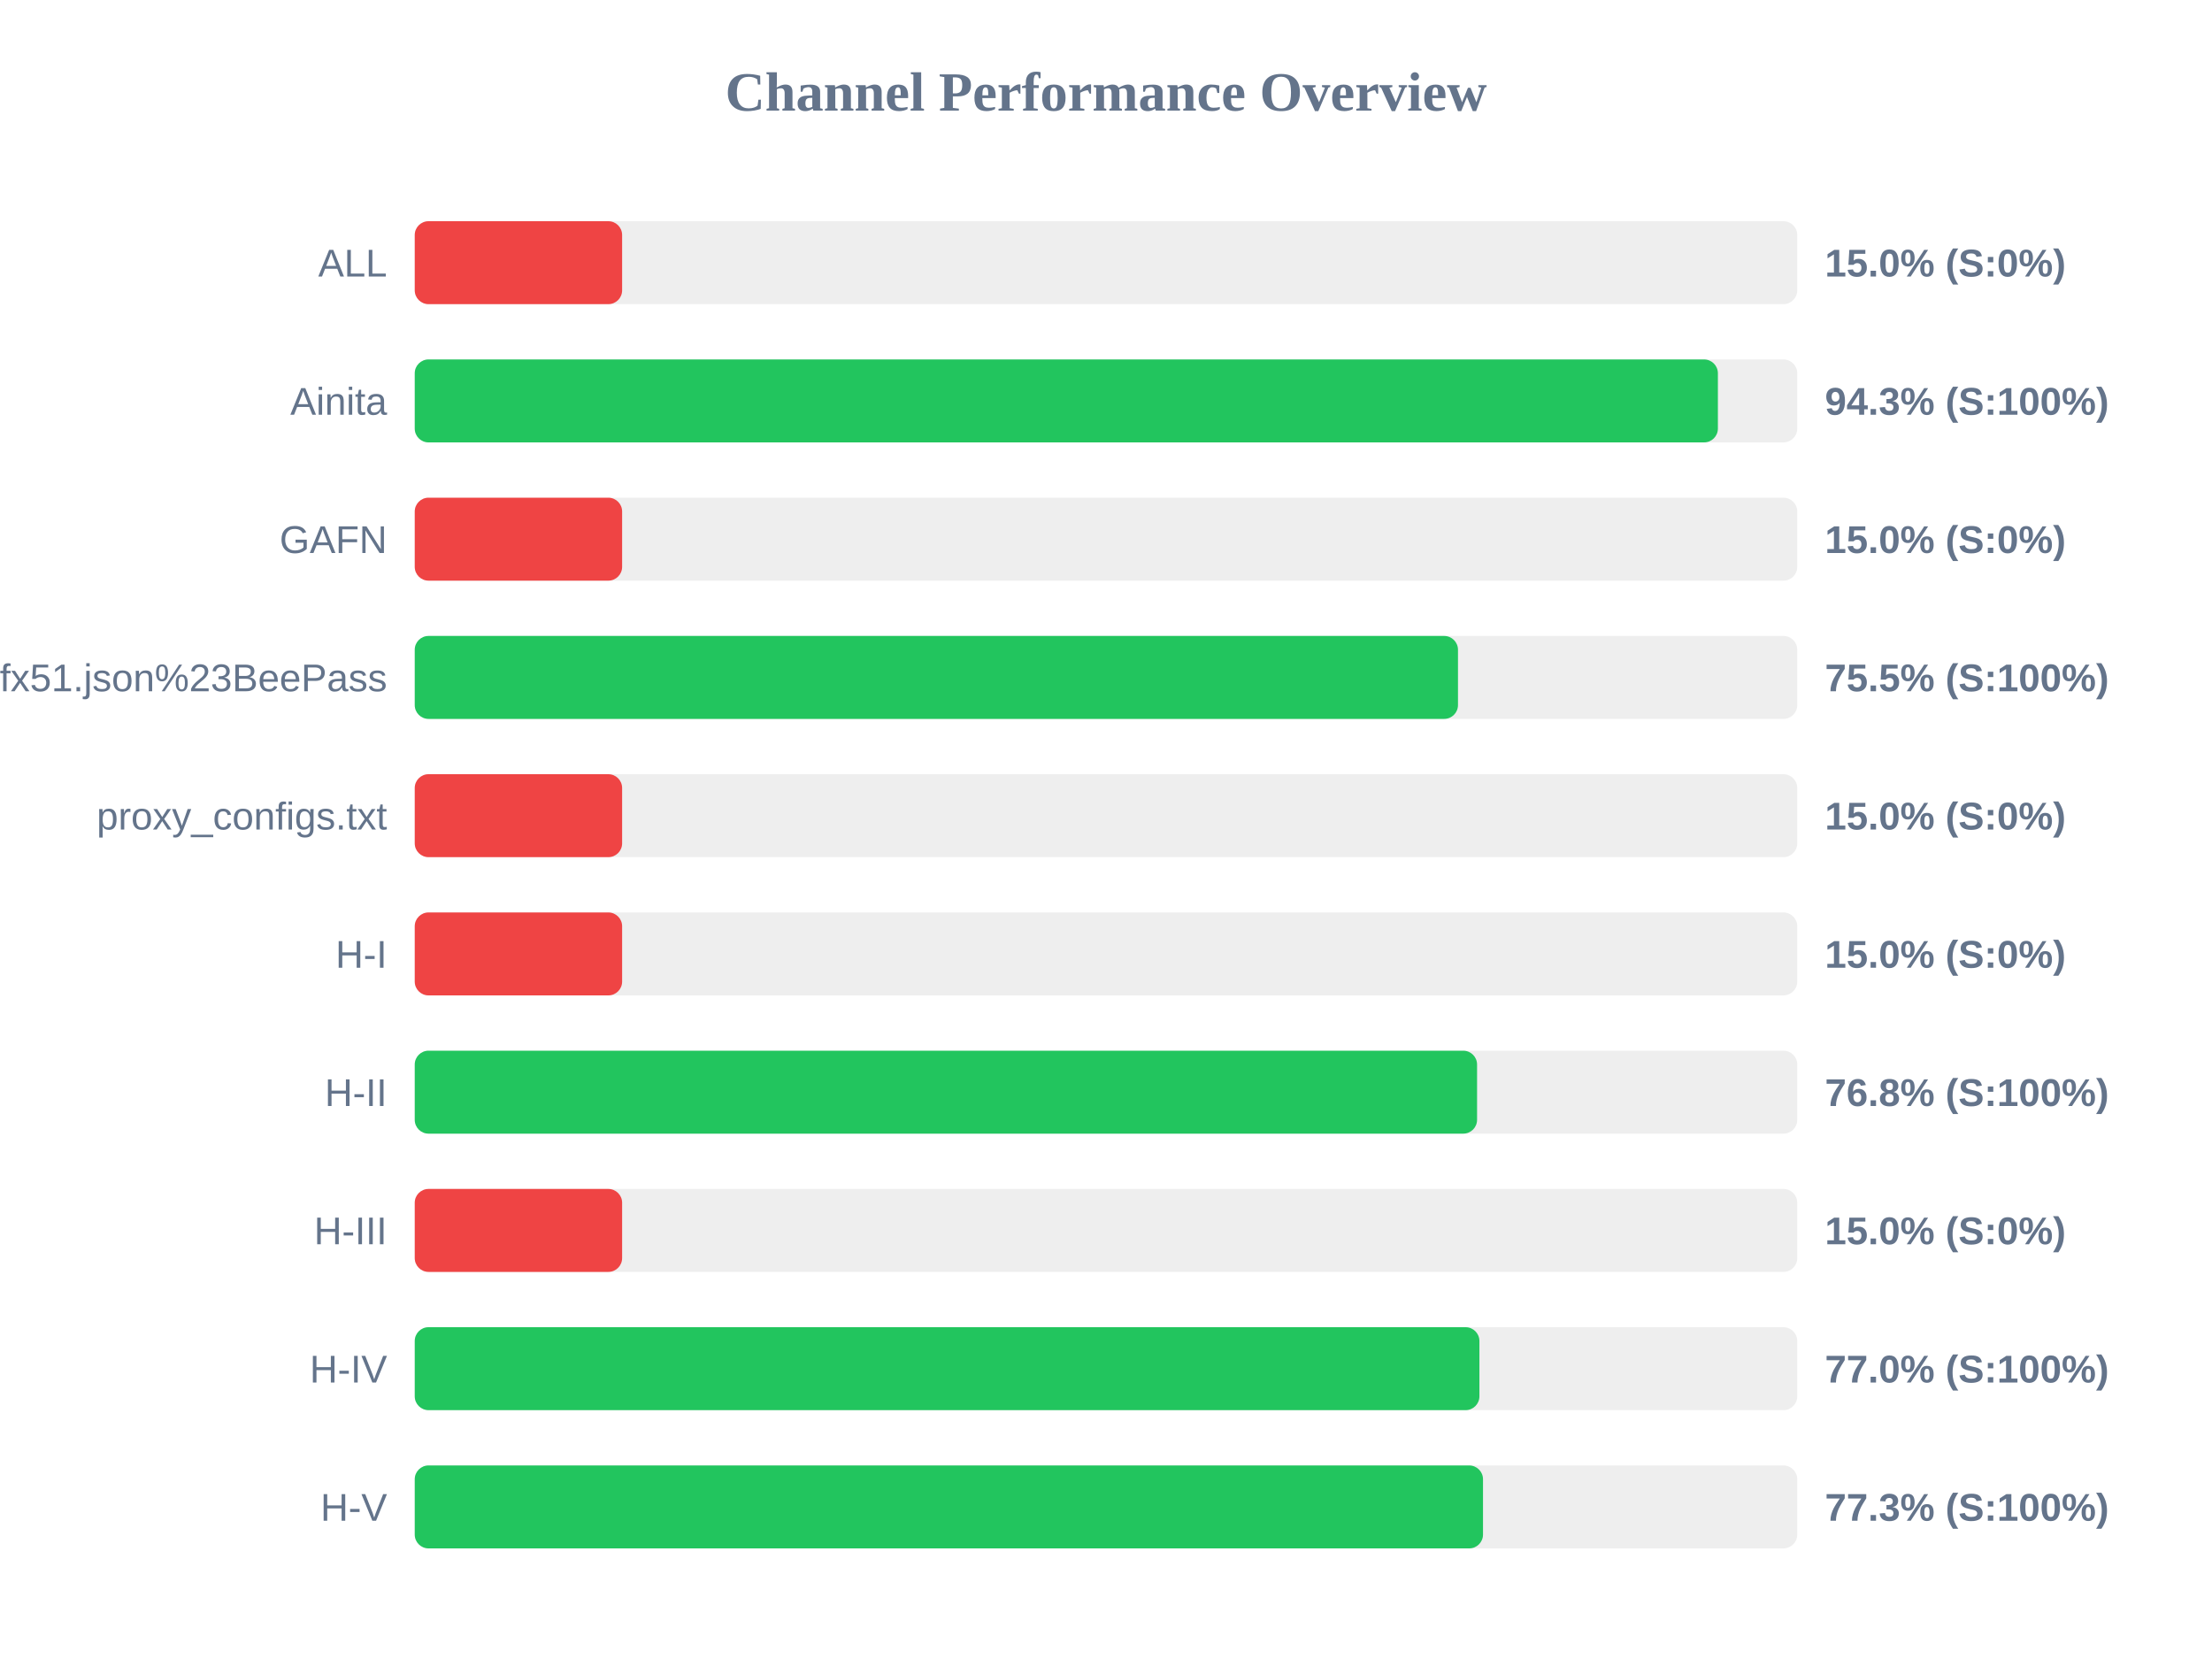
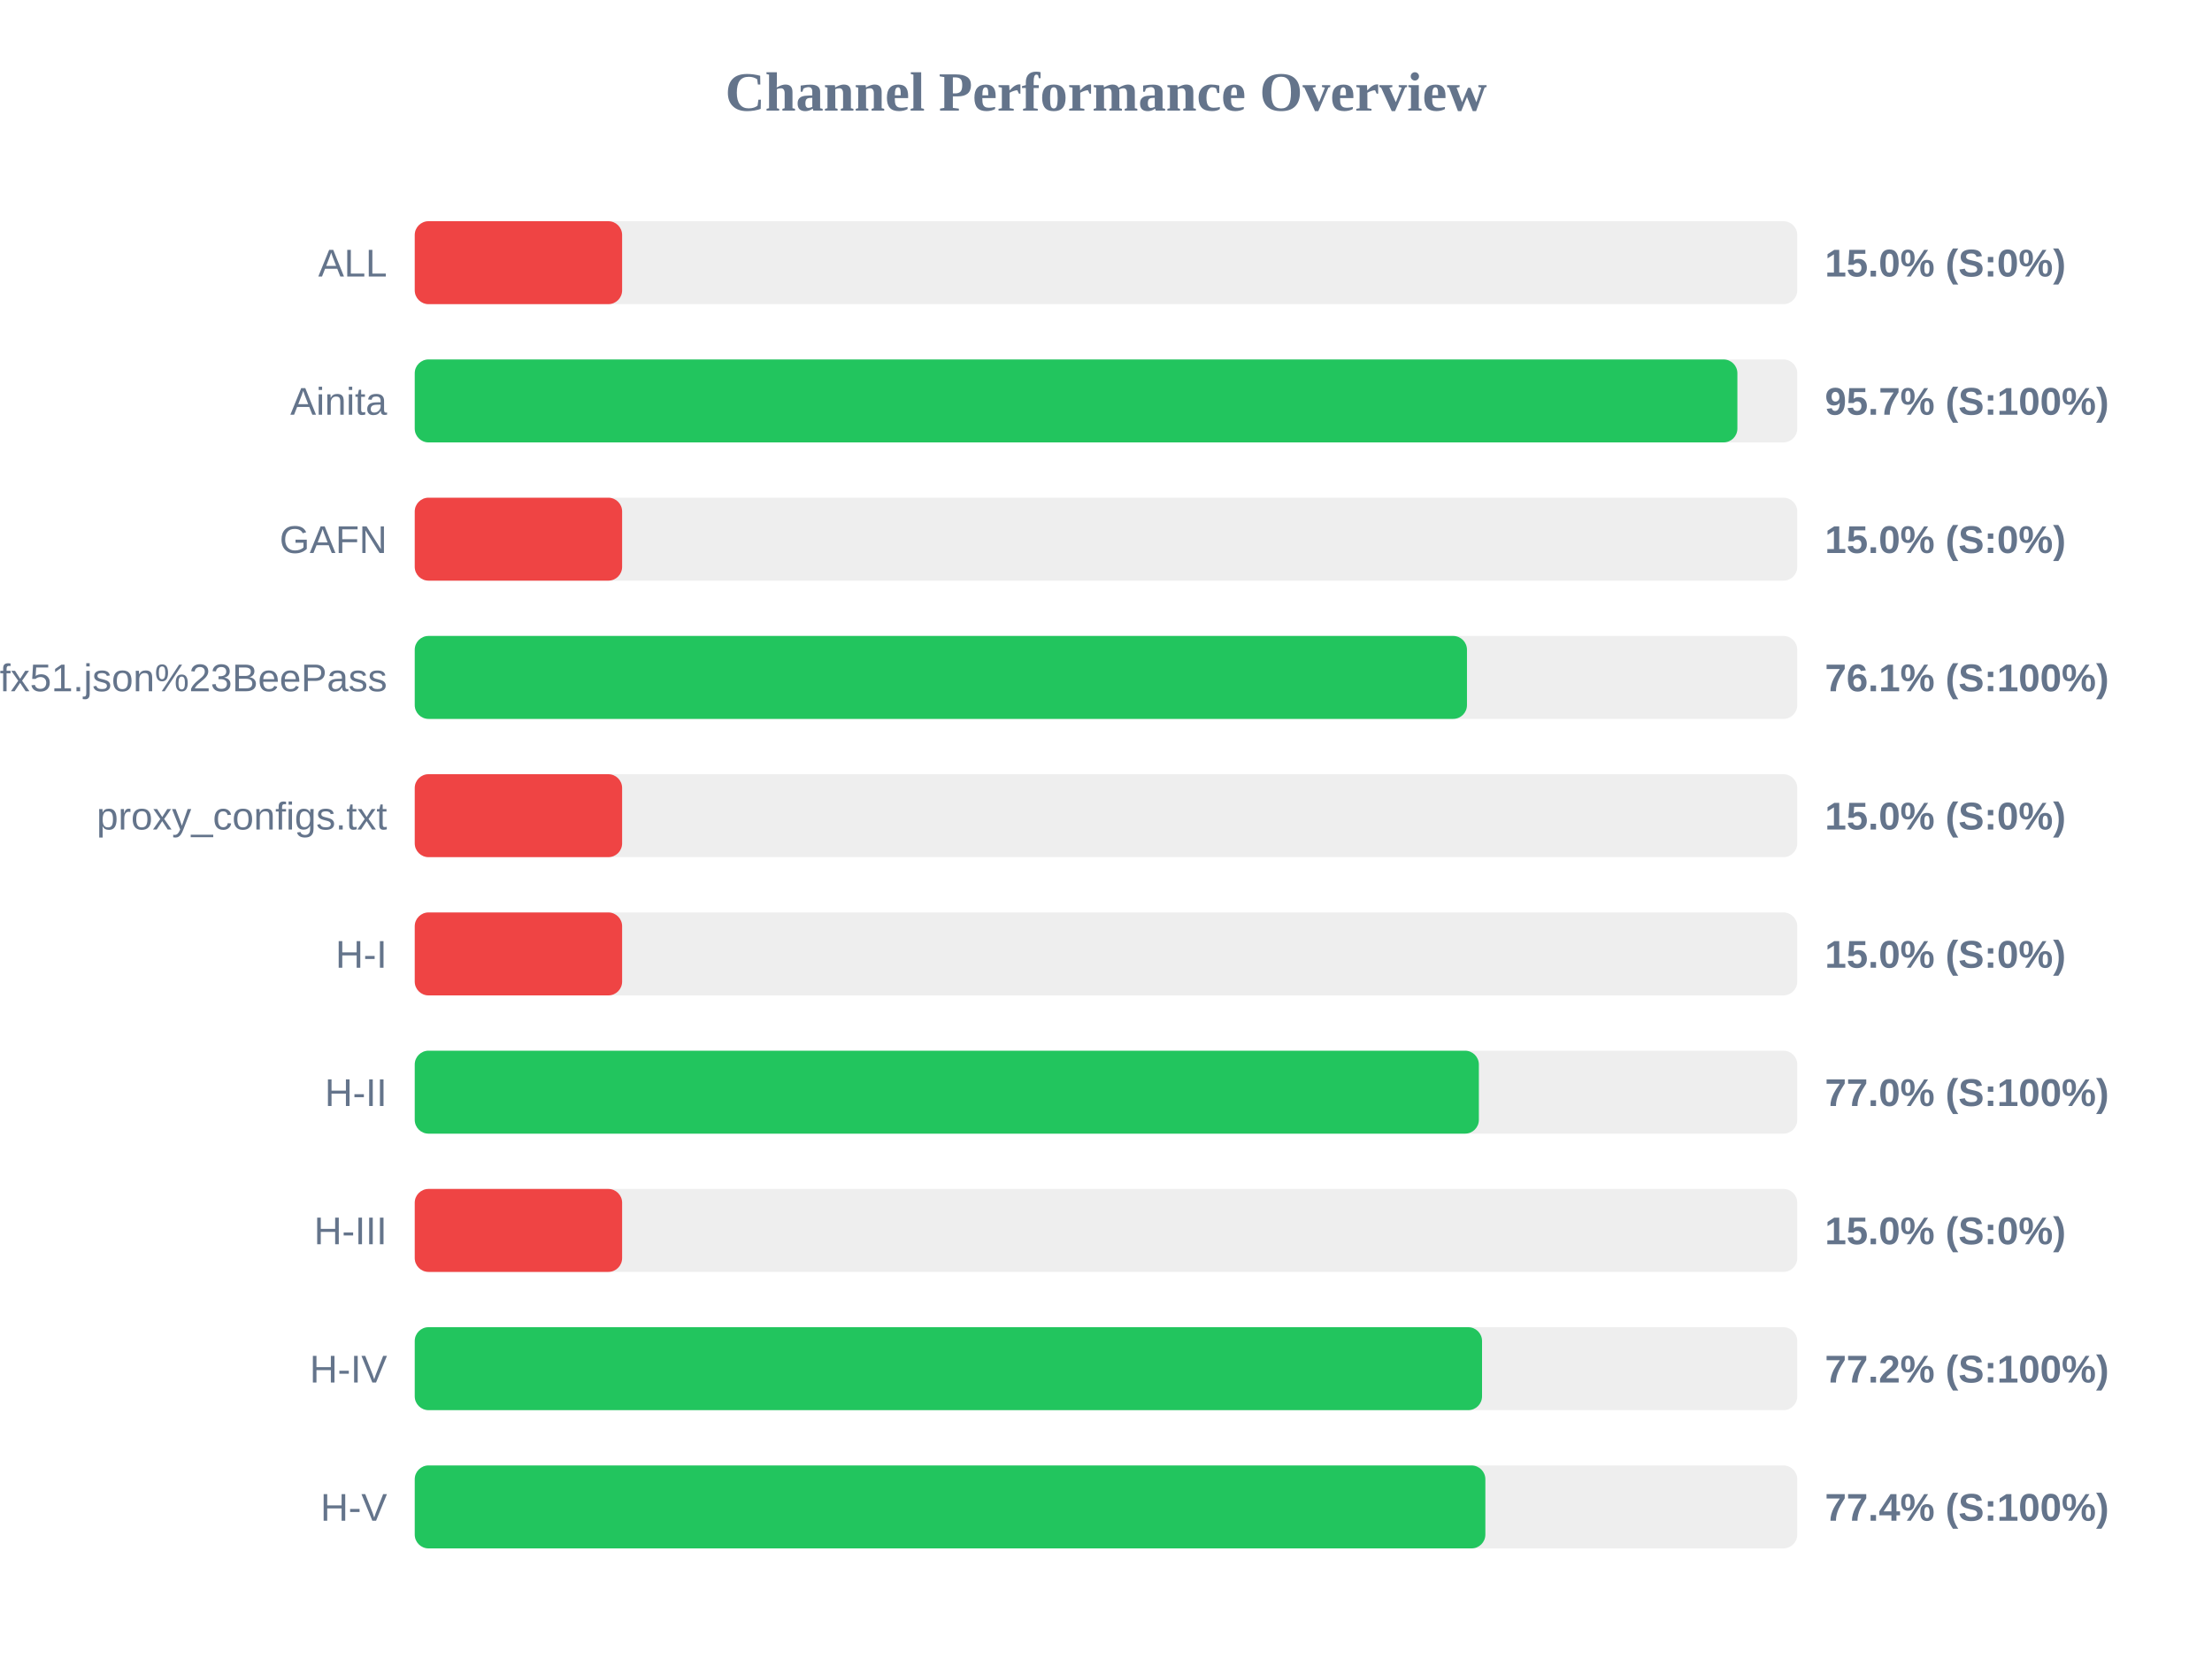
<svg xmlns="http://www.w3.org/2000/svg" width="800" height="600" version="1.1">
  <style>
        .row { font: 14px Arial; fill: #64748b; }
        .score { font: bold 14px Arial; fill: #64748b; }
    </style>
  <text x="400" y="40" text-anchor="middle" font-size="20px" font-weight="bold" fill="#64748b">Channel Performance Overview</text>
  <rect x="150" y="80" width="500" height="30" fill="#eee" rx="5" />
  <rect x="150" y="80" width="75.0" height="30" fill="#ef4444" rx="5" />
  <text x="140" y="100" text-anchor="end" class="row">ALL</text>
  <text x="660" y="100" text-anchor="start" class="score">15.0% (S:0%)</text>
  <rect x="150" y="130" width="500" height="30" fill="#eee" rx="5" />
-   <rect x="150" y="130" width="471.3" height="30" fill="#22c55e" rx="5" />
+   <rect x="150" y="130" width="478.35" height="30" fill="#22c55e" rx="5" />
  <text x="140" y="150" text-anchor="end" class="row">Ainita</text>
-   <text x="660" y="150" text-anchor="start" class="score">94.3% (S:100%)</text>
+   <text x="660" y="150" text-anchor="start" class="score">95.7% (S:100%)</text>
  <rect x="150" y="180" width="500" height="30" fill="#eee" rx="5" />
  <rect x="150" y="180" width="75.0" height="30" fill="#ef4444" rx="5" />
  <text x="140" y="200" text-anchor="end" class="row">GAFN</text>
  <text x="660" y="200" text-anchor="start" class="score">15.0% (S:0%)</text>
  <rect x="150" y="230" width="500" height="30" fill="#eee" rx="5" />
-   <rect x="150" y="230" width="377.3" height="30" fill="#22c55e" rx="5" />
+   <rect x="150" y="230" width="380.55" height="30" fill="#22c55e" rx="5" />
  <text x="140" y="250" text-anchor="end" class="row">sub?s=ssconf%3A%2F%2Fs3.amazonaws.com%2Fbeedynconprd%2Fzf38bv6oxi1nv3wfkpmxyfl8yj5fargza3foantoalu16vznl0ckxx7bgf1ufx51.json%23BeePass</text>
-   <text x="660" y="250" text-anchor="start" class="score">75.5% (S:100%)</text>
+   <text x="660" y="250" text-anchor="start" class="score">76.1% (S:100%)</text>
  <rect x="150" y="280" width="500" height="30" fill="#eee" rx="5" />
  <rect x="150" y="280" width="75.0" height="30" fill="#ef4444" rx="5" />
  <text x="140" y="300" text-anchor="end" class="row">proxy_configs.txt</text>
  <text x="660" y="300" text-anchor="start" class="score">15.0% (S:0%)</text>
  <rect x="150" y="330" width="500" height="30" fill="#eee" rx="5" />
  <rect x="150" y="330" width="75.0" height="30" fill="#ef4444" rx="5" />
  <text x="140" y="350" text-anchor="end" class="row">H-I</text>
  <text x="660" y="350" text-anchor="start" class="score">15.0% (S:0%)</text>
  <rect x="150" y="380" width="500" height="30" fill="#eee" rx="5" />
-   <rect x="150" y="380" width="384.2" height="30" fill="#22c55e" rx="5" />
+   <rect x="150" y="380" width="384.85" height="30" fill="#22c55e" rx="5" />
  <text x="140" y="400" text-anchor="end" class="row">H-II</text>
-   <text x="660" y="400" text-anchor="start" class="score">76.8% (S:100%)</text>
+   <text x="660" y="400" text-anchor="start" class="score">77.0% (S:100%)</text>
  <rect x="150" y="430" width="500" height="30" fill="#eee" rx="5" />
  <rect x="150" y="430" width="75.0" height="30" fill="#ef4444" rx="5" />
  <text x="140" y="450" text-anchor="end" class="row">H-III</text>
  <text x="660" y="450" text-anchor="start" class="score">15.0% (S:0%)</text>
  <rect x="150" y="480" width="500" height="30" fill="#eee" rx="5" />
-   <rect x="150" y="480" width="385.05" height="30" fill="#22c55e" rx="5" />
+   <rect x="150" y="480" width="386.0" height="30" fill="#22c55e" rx="5" />
  <text x="140" y="500" text-anchor="end" class="row">H-IV</text>
-   <text x="660" y="500" text-anchor="start" class="score">77.0% (S:100%)</text>
+   <text x="660" y="500" text-anchor="start" class="score">77.2% (S:100%)</text>
  <rect x="150" y="530" width="500" height="30" fill="#eee" rx="5" />
-   <rect x="150" y="530" width="386.35" height="30" fill="#22c55e" rx="5" />
+   <rect x="150" y="530" width="387.2" height="30" fill="#22c55e" rx="5" />
  <text x="140" y="550" text-anchor="end" class="row">H-V</text>
-   <text x="660" y="550" text-anchor="start" class="score">77.3% (S:100%)</text>
+   <text x="660" y="550" text-anchor="start" class="score">77.4% (S:100%)</text>
</svg>
